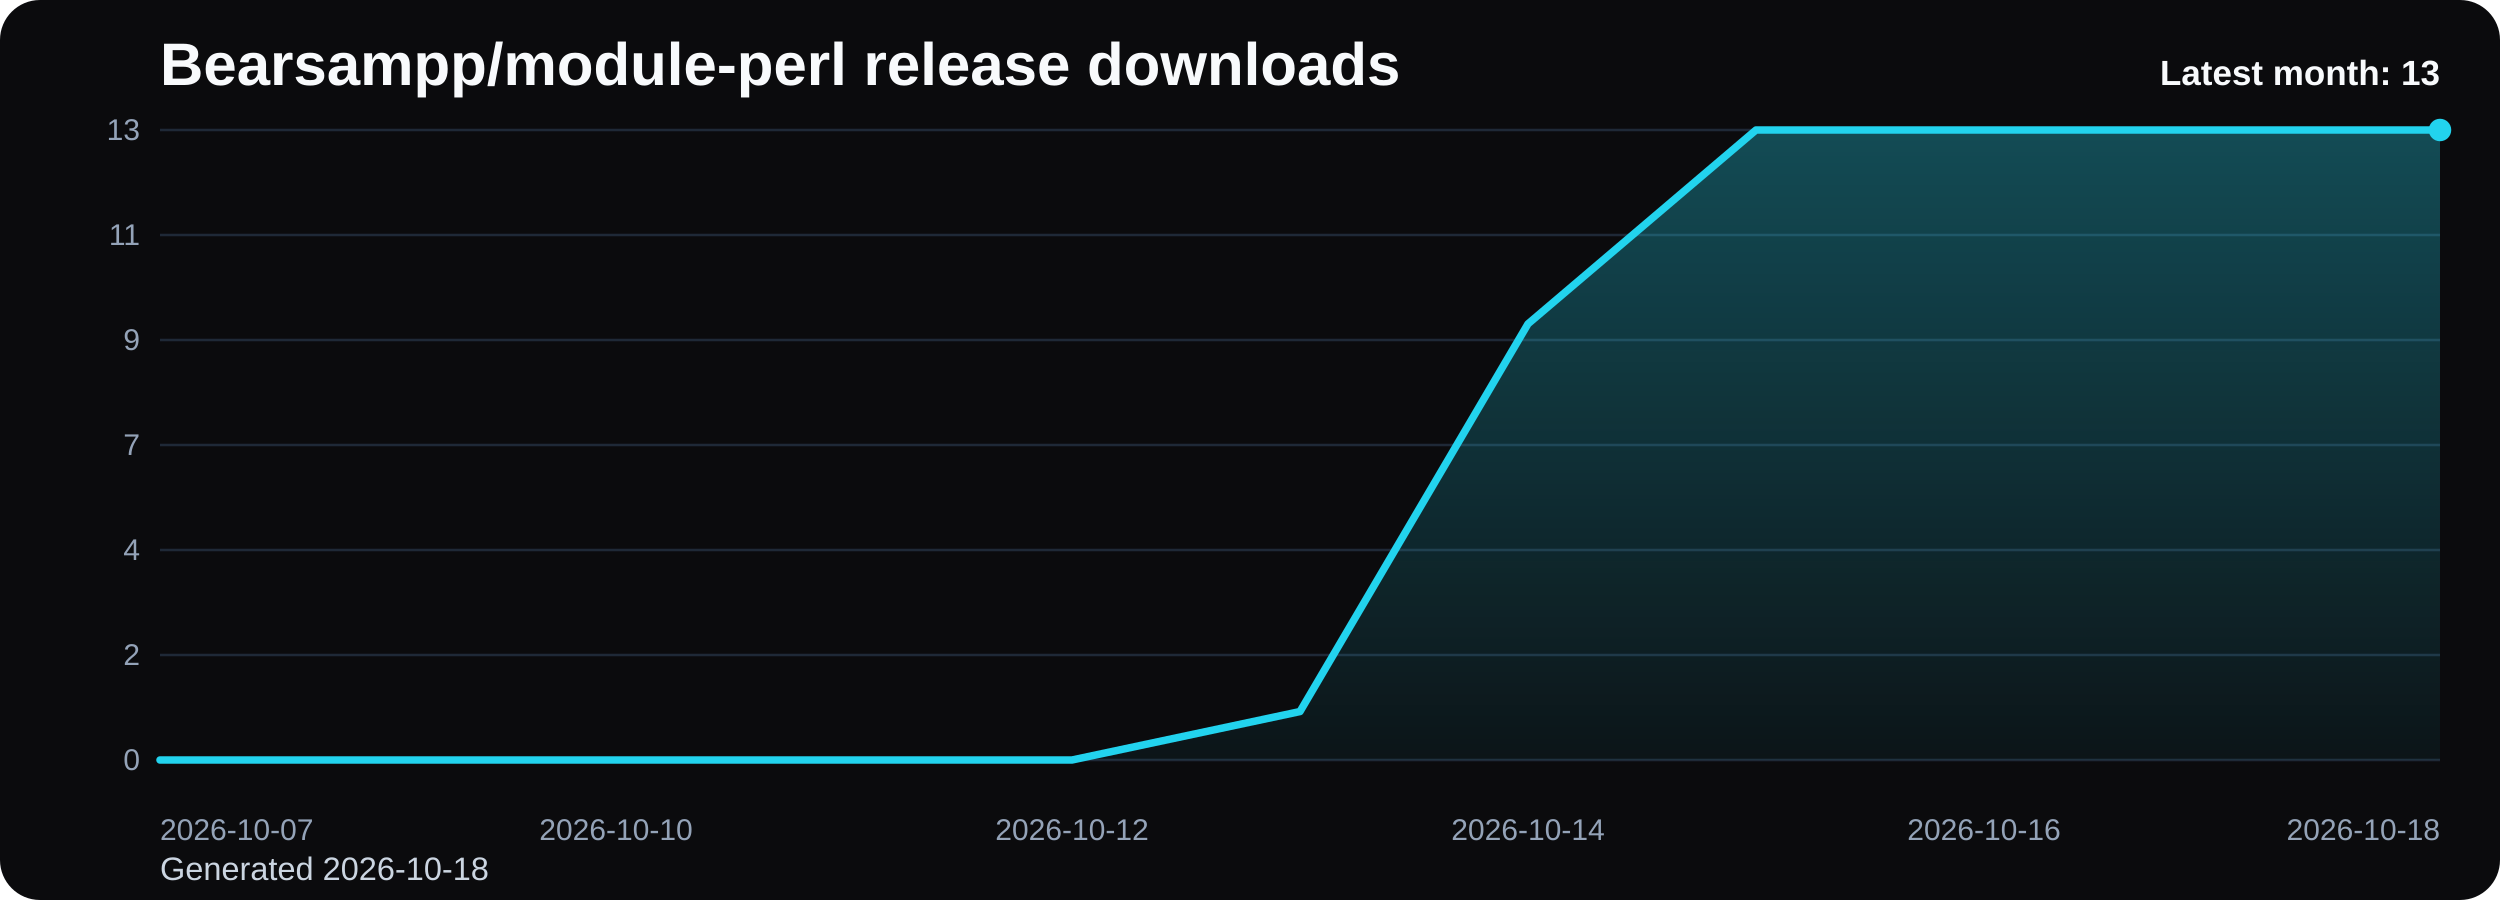
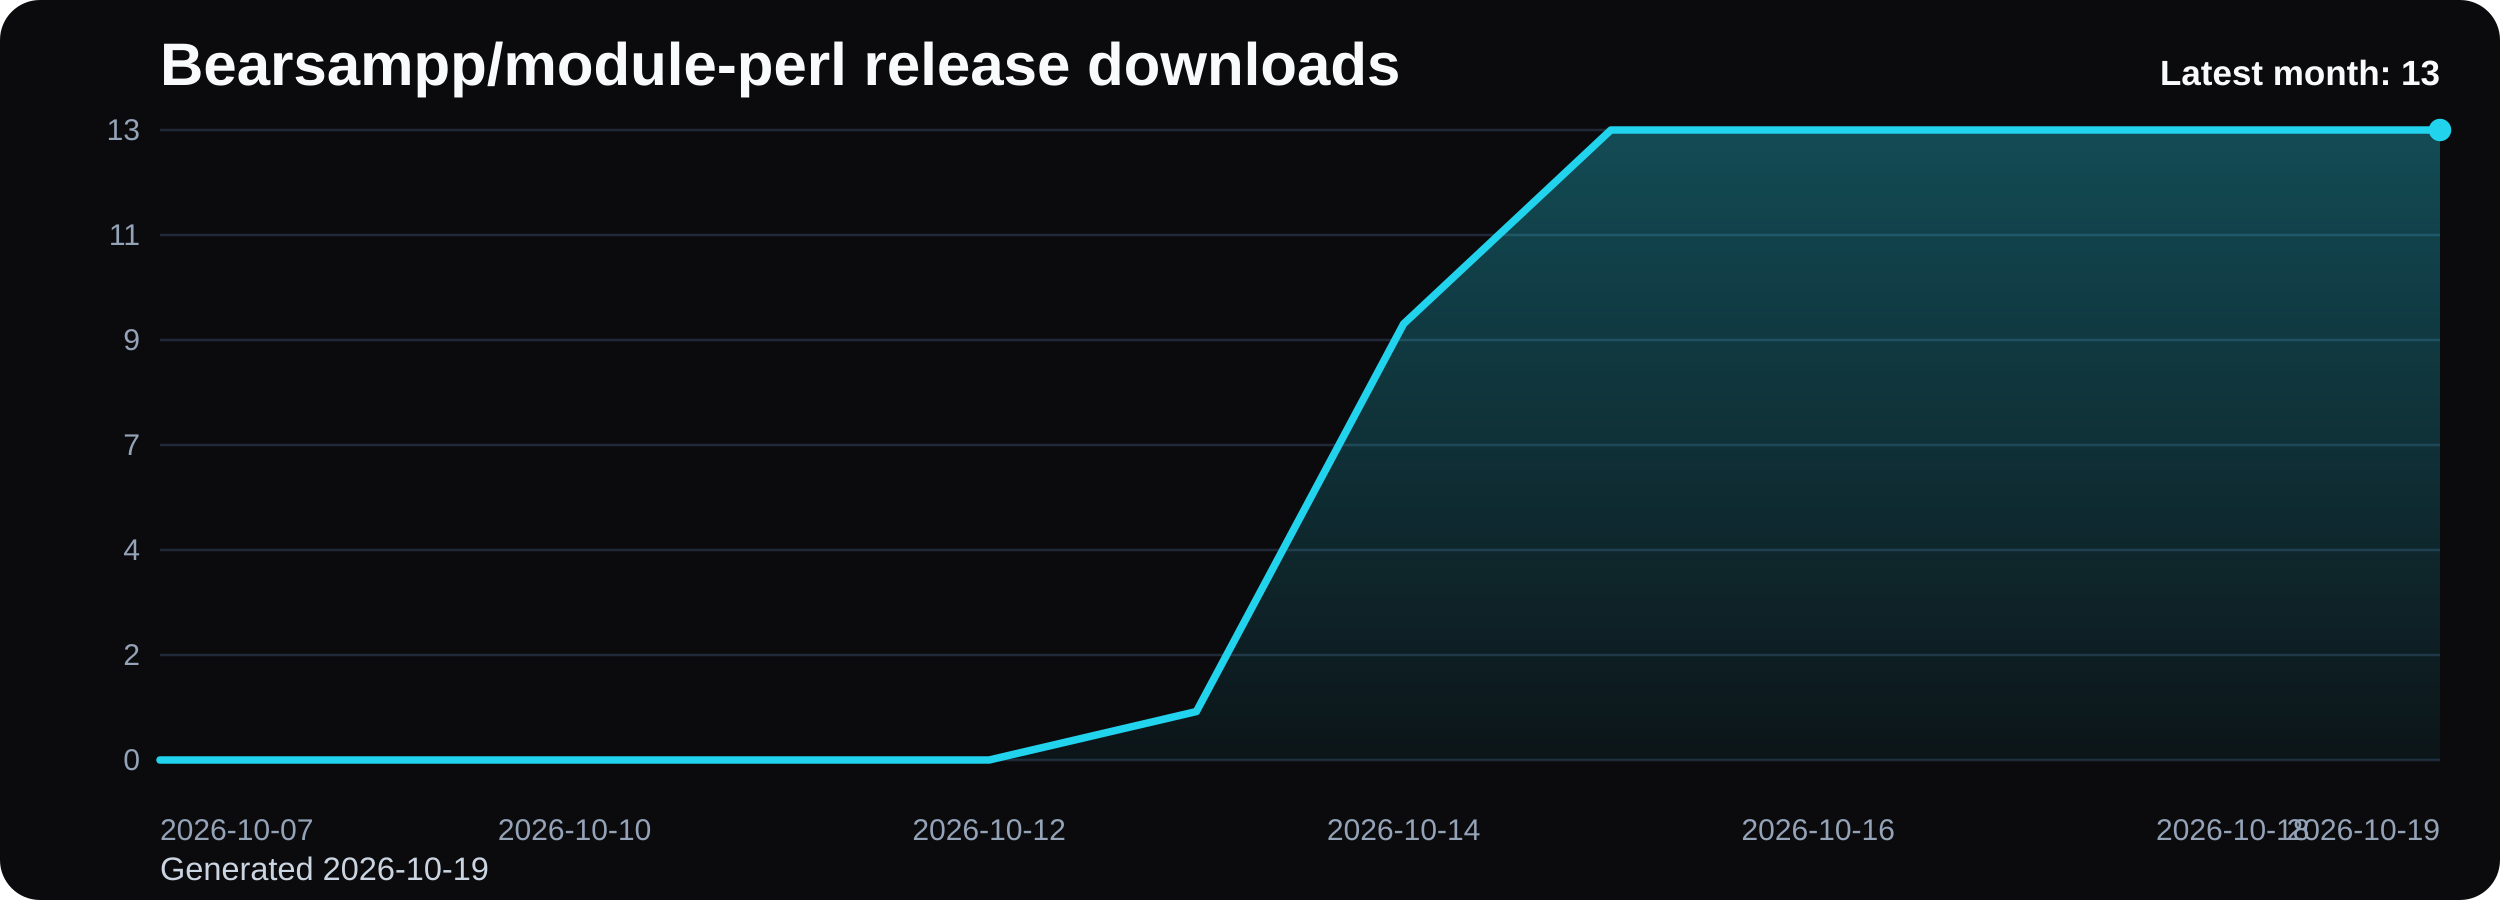
<svg xmlns="http://www.w3.org/2000/svg" viewBox="0 0 1000 360" role="img" aria-label="Bearsampp/module-perl release downloads chart">
  <defs>
    <linearGradient id="fill-monthly-black" x1="0" y1="0" x2="0" y2="1">
      <stop offset="0%" stop-color="#22d3ee" stop-opacity="0.32" />
      <stop offset="100%" stop-color="#22d3ee" stop-opacity="0.05" />
    </linearGradient>
    <style>
      .bg { fill: #0b0b0d; }
      .title { font: 700 24px Arial, sans-serif; fill: #f8fafc; }
      .sub { font: 400 13px Arial, sans-serif; fill: #cbd5e1; }
      .grid { stroke: #1f2937; stroke-width: 1; }
      .axis { font: 400 12px Arial, sans-serif; fill: #94a3b8; }
      .line { fill: none; stroke: #22d3ee; stroke-width: 3; stroke-linecap: round; stroke-linejoin: round; }
      .dot { fill: #22d3ee; }
      .value { font: 600 11px Arial, sans-serif; fill: #cbd5e1; }
      .latest { font: 700 14px Arial, sans-serif; fill: #f8fafc; }
    </style>
  </defs>
  <rect class="bg" x="0" y="0" width="1000" height="360" rx="16" />
  <text class="title" x="64" y="34">Bearsampp/module-perl release downloads</text>
-   <text class="sub" x="64" y="352">Generated 2026-10-18</text>
+   <text class="sub" x="64" y="352">Generated 2026-10-19</text>
  <line x1="64" y1="52.00" x2="976" y2="52.00" class="grid" />
  <text x="56" y="56.00" text-anchor="end" class="axis">13</text>
  <line x1="64" y1="94.00" x2="976" y2="94.00" class="grid" />
  <text x="56" y="98.00" text-anchor="end" class="axis">11</text>
  <line x1="64" y1="136.00" x2="976" y2="136.00" class="grid" />
  <text x="56" y="140.00" text-anchor="end" class="axis">9</text>
  <line x1="64" y1="178.00" x2="976" y2="178.00" class="grid" />
  <text x="56" y="182.00" text-anchor="end" class="axis">7</text>
  <line x1="64" y1="220.00" x2="976" y2="220.00" class="grid" />
  <text x="56" y="224.00" text-anchor="end" class="axis">4</text>
  <line x1="64" y1="262.00" x2="976" y2="262.00" class="grid" />
  <text x="56" y="266.00" text-anchor="end" class="axis">2</text>
  <line x1="64" y1="304.00" x2="976" y2="304.00" class="grid" />
  <text x="56" y="308.00" text-anchor="end" class="axis">0</text>
-   <path d="M 64.00 304 L 64.00 304.00 L 155.20 304.00 L 246.40 304.00 L 337.60 304.00 L 428.80 304.00 L 520.00 284.62 L 611.20 129.54 L 702.40 52.00 L 793.60 52.00 L 884.80 52.00 L 976.00 52.00 L 976.00 304 Z" fill="url(#fill-monthly-black)" />
-   <polyline class="line" points="64.00,304.00 155.20,304.00 246.40,304.00 337.60,304.00 428.80,304.00 520.00,284.62 611.20,129.54 702.40,52.00 793.60,52.00 884.80,52.00 976.00,52.00" />
+   <path d="M 64.00 304 L 64.00 304.00 L 146.91 304.00 L 229.82 304.00 L 312.73 304.00 L 395.64 304.00 L 478.55 284.62 L 561.45 129.54 L 644.36 52.00 L 727.27 52.00 L 810.18 52.00 L 893.09 52.00 L 976.00 52.00 L 976.00 304 Z" fill="url(#fill-monthly-black)" />
+   <polyline class="line" points="64.00,304.00 146.91,304.00 229.82,304.00 312.73,304.00 395.64,304.00 478.55,284.62 561.45,129.54 644.36,52.00 727.27,52.00 810.18,52.00 893.09,52.00 976.00,52.00" />
  <circle class="dot" cx="976.00" cy="52.00" r="4.5" />
  <text class="axis" x="64.00" y="336" text-anchor="start">2026-10-07</text>
-   <text class="axis" x="246.40" y="336" text-anchor="middle">2026-10-10</text>
-   <text class="axis" x="428.80" y="336" text-anchor="middle">2026-10-12</text>
-   <text class="axis" x="611.20" y="336" text-anchor="middle">2026-10-14</text>
-   <text class="axis" x="793.60" y="336" text-anchor="middle">2026-10-16</text>
-   <text class="axis" x="976.00" y="336" text-anchor="end">2026-10-18</text>
+   <text class="axis" x="229.82" y="336" text-anchor="middle">2026-10-10</text>
+   <text class="axis" x="395.64" y="336" text-anchor="middle">2026-10-12</text>
+   <text class="axis" x="561.45" y="336" text-anchor="middle">2026-10-14</text>
+   <text class="axis" x="727.27" y="336" text-anchor="middle">2026-10-16</text>
+   <text class="axis" x="893.09" y="336" text-anchor="middle">2026-10-18</text>
+   <text class="axis" x="976.00" y="336" text-anchor="end">2026-10-19</text>
  <text class="latest" x="976" y="34" text-anchor="end">Latest month: 13</text>
</svg>
